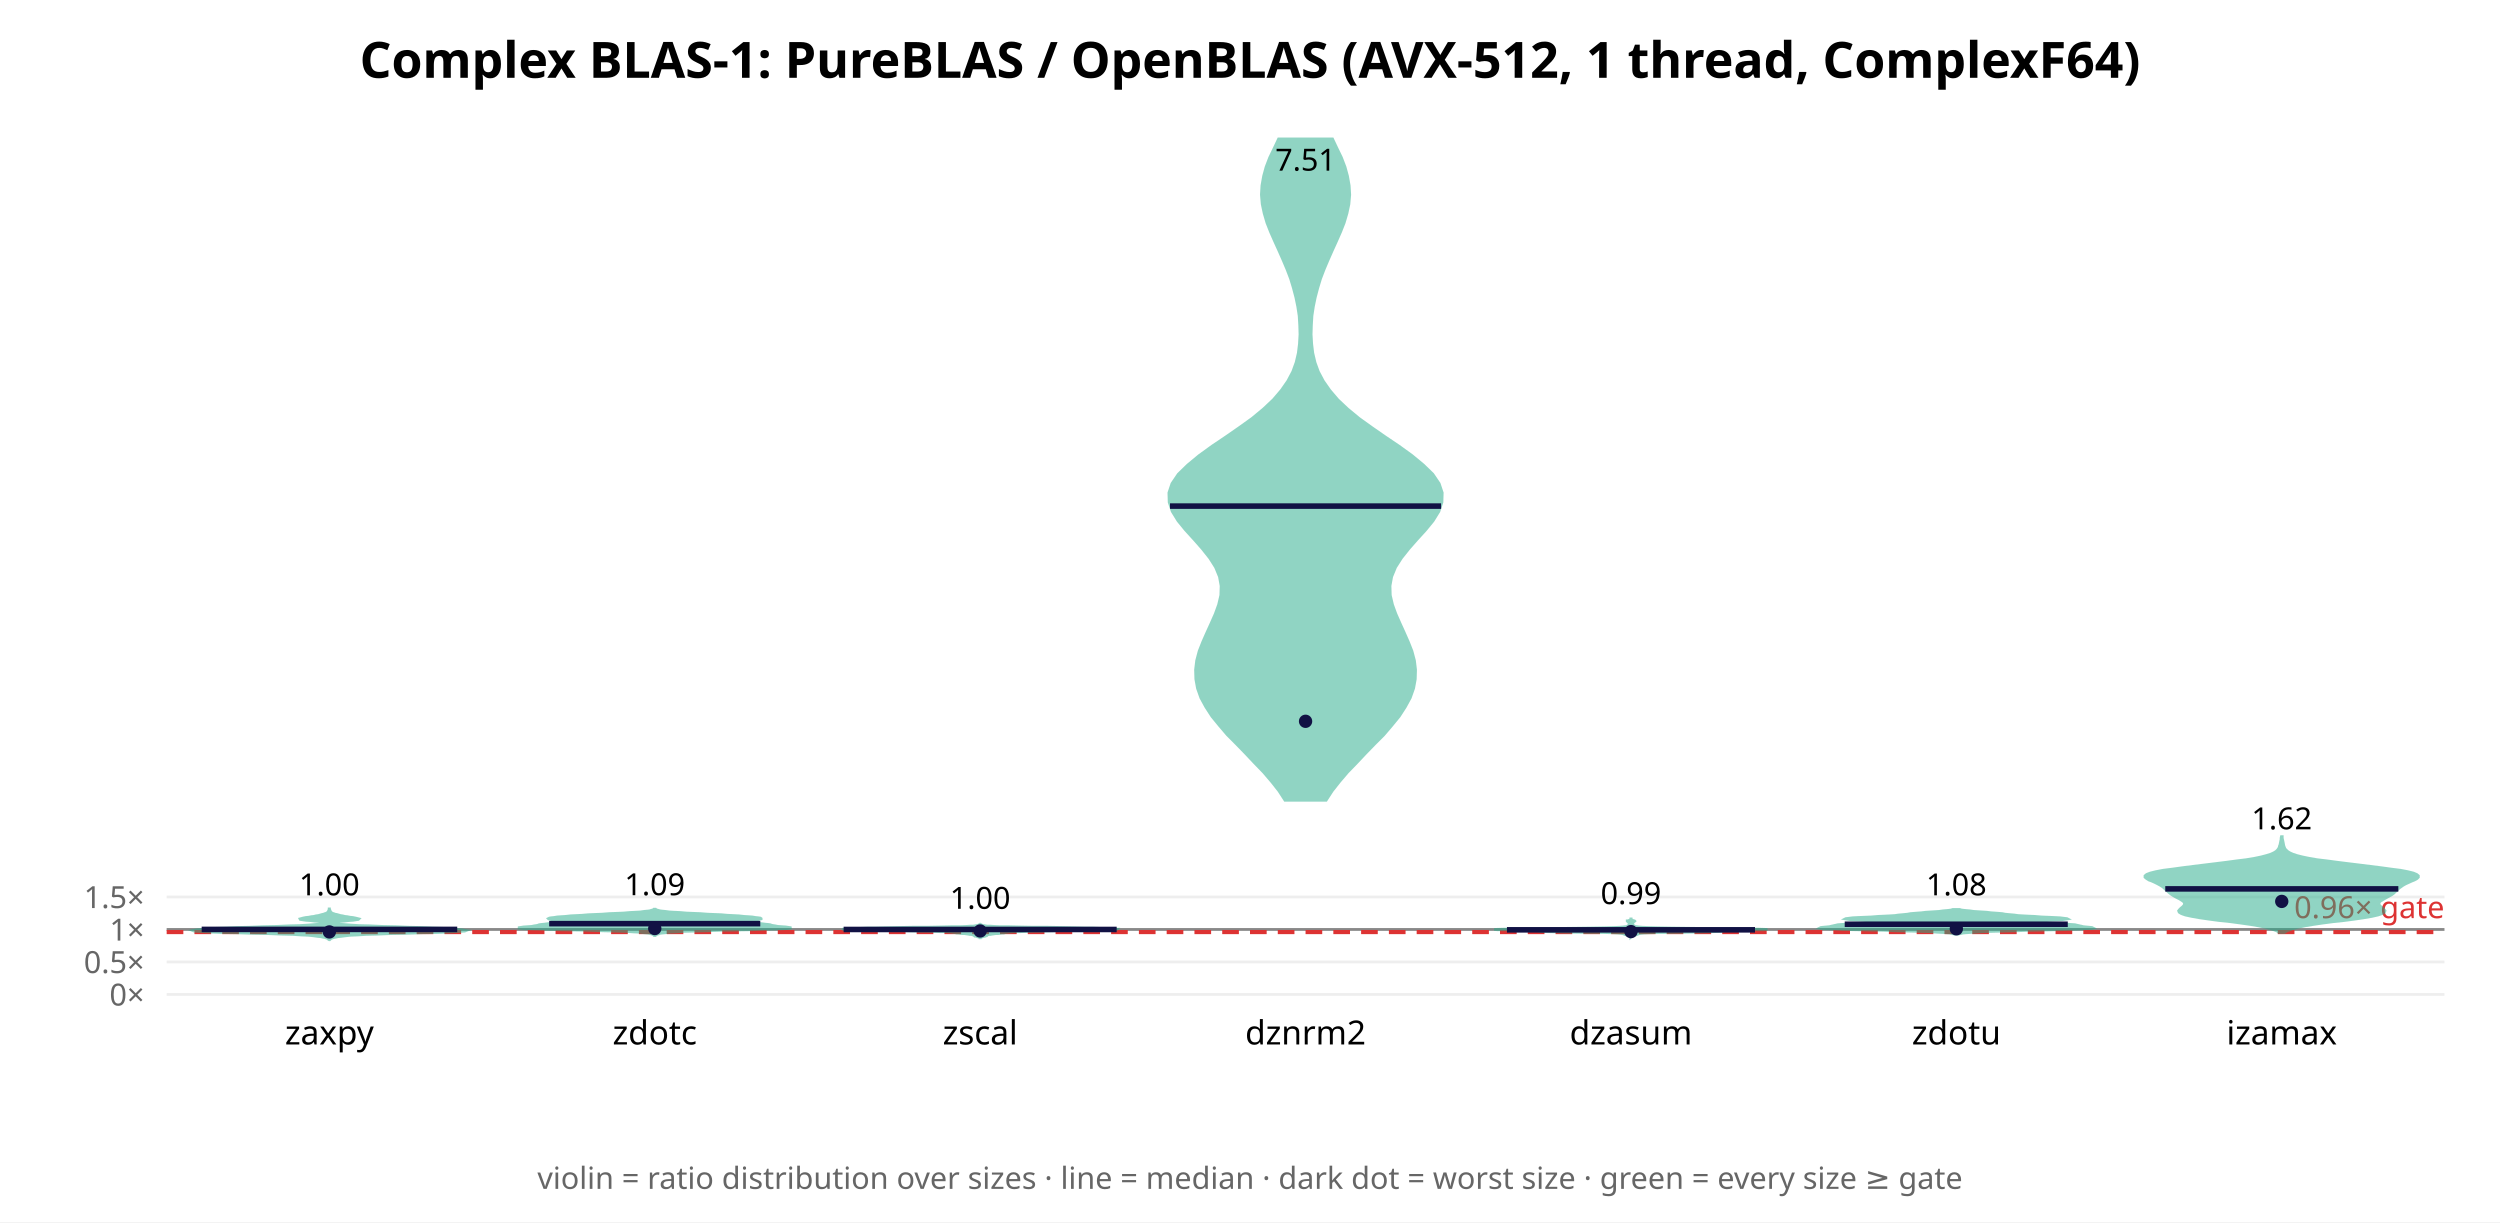
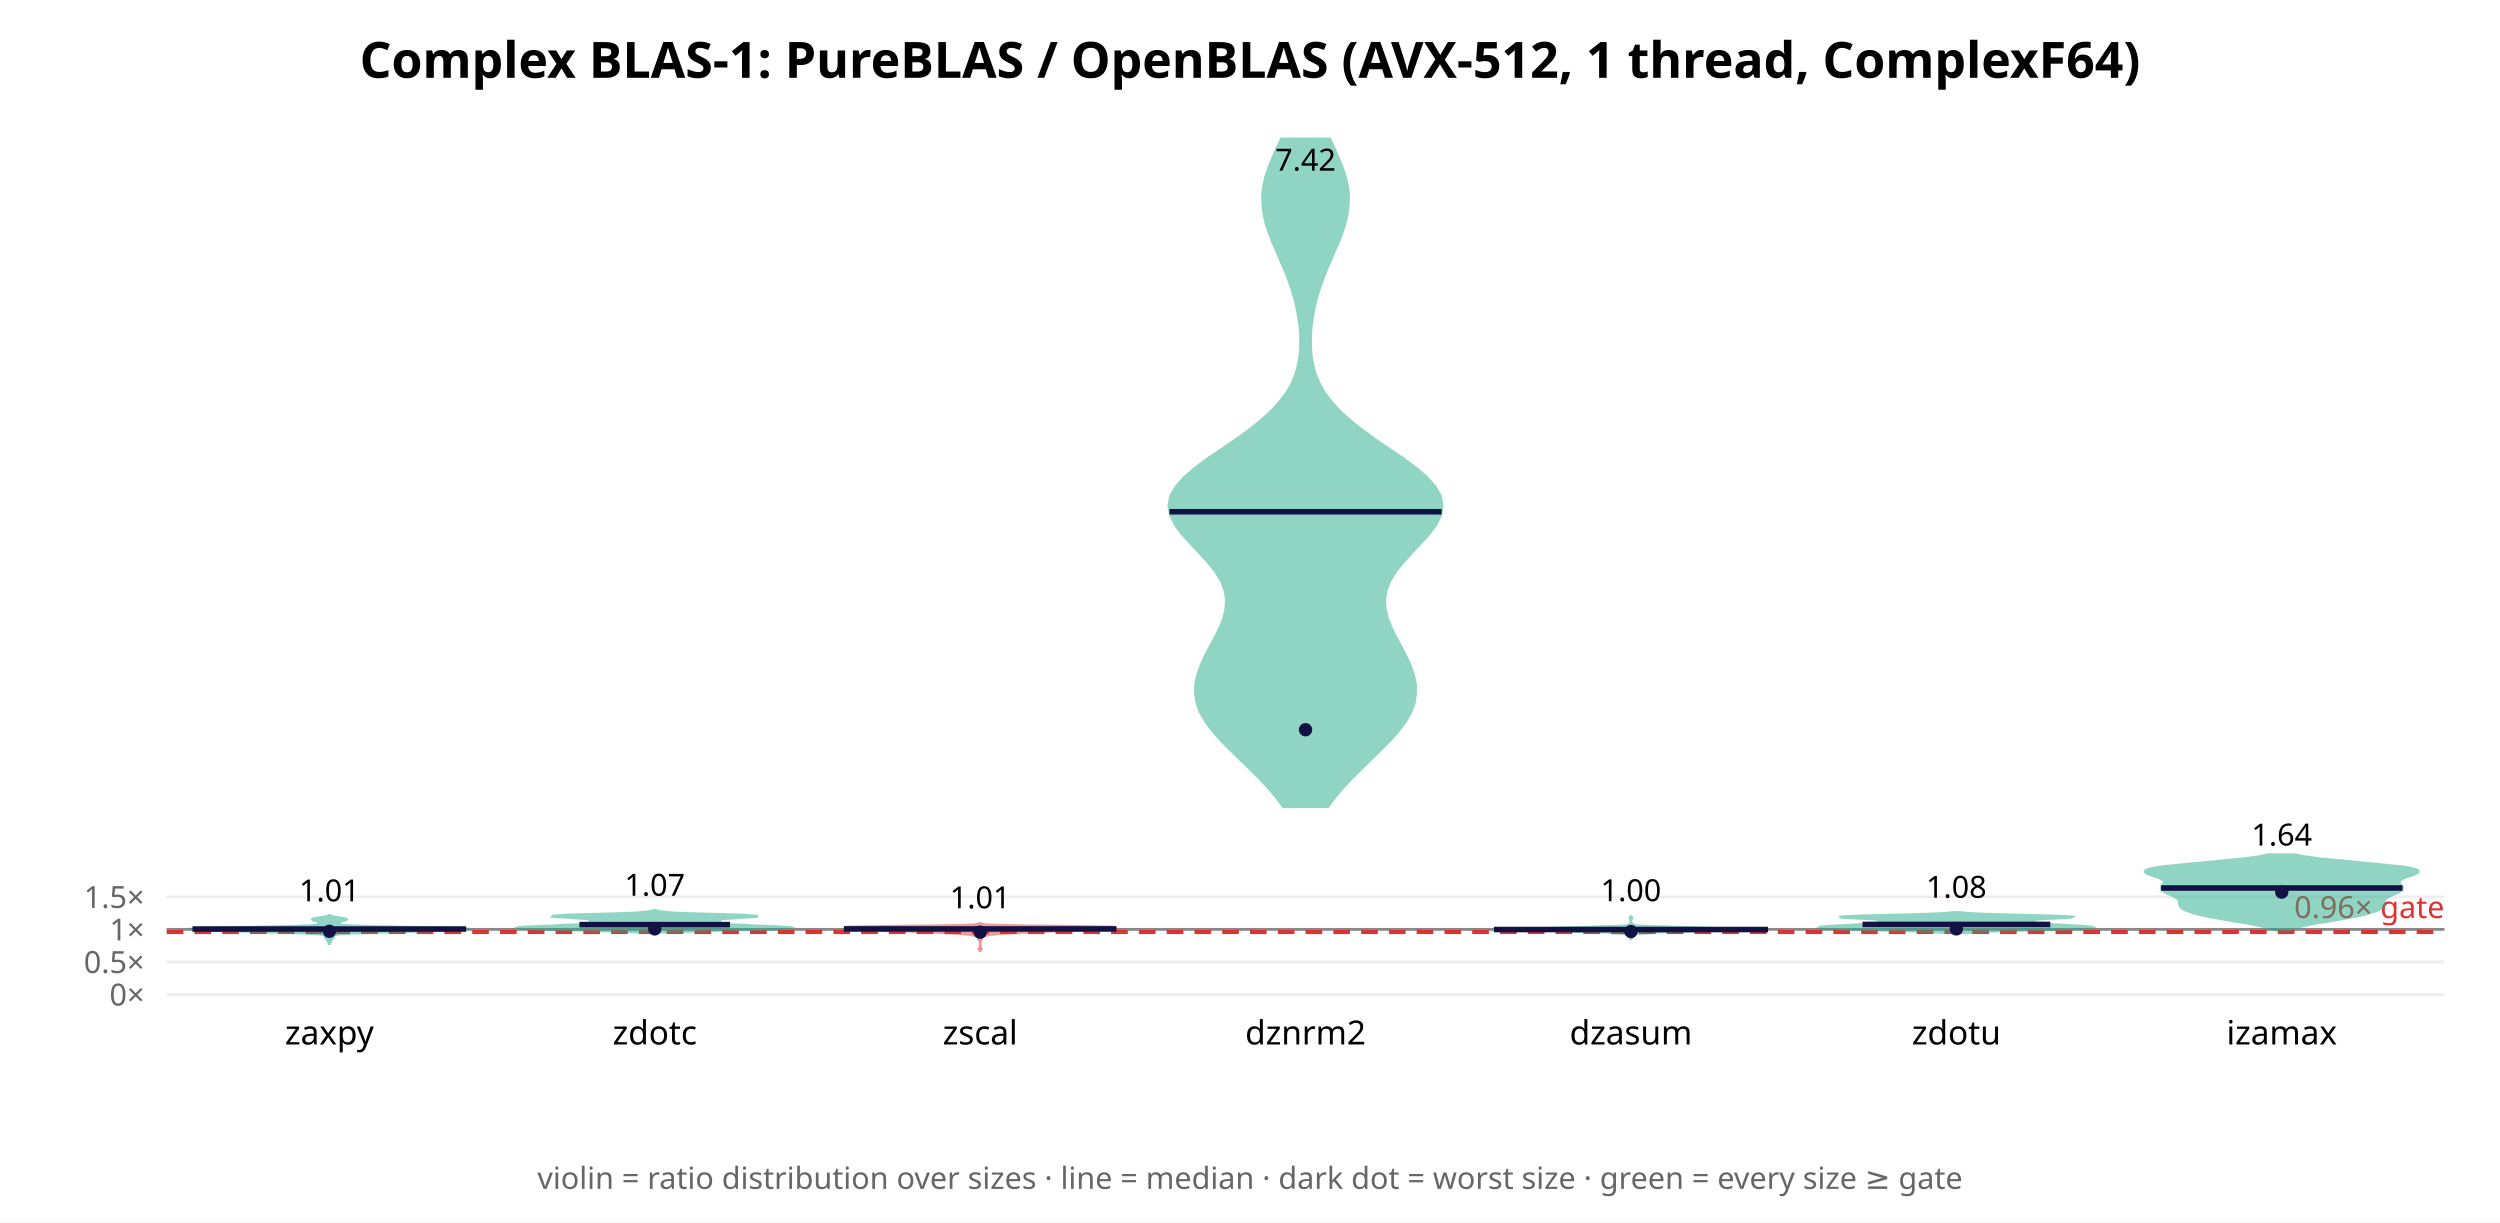
<svg xmlns="http://www.w3.org/2000/svg" width="900" height="440" font-family="sans-serif">
  <rect width="900" height="440" fill="white" />
  <text x="450.0" y="28" text-anchor="middle" font-size="18" font-weight="bold">Complex BLAS-1: PureBLAS / OpenBLAS (AVX-512, 1 thread, ComplexF64)</text>
  <line x1="60" y1="358.0" x2="880" y2="358.0" stroke="#eee" />
  <text x="52" y="362.0" text-anchor="end" font-size="11" fill="#666">0×</text>
-   <line x1="60" y1="346.302" x2="880" y2="346.302" stroke="#eee" />
-   <text x="52" y="350.302" text-anchor="end" font-size="11" fill="#666">0.5×</text>
-   <line x1="60" y1="334.605" x2="880" y2="334.605" stroke="#eee" />
-   <text x="52" y="338.605" text-anchor="end" font-size="11" fill="#666">1×</text>
-   <line x1="60" y1="322.907" x2="880" y2="322.907" stroke="#eee" />
-   <text x="52" y="326.907" text-anchor="end" font-size="11" fill="#666">1.5×</text>
-   <line x1="60" y1="334.605" x2="880" y2="334.605" stroke="#888" stroke-width="1" />
-   <line x1="60" y1="335.541" x2="880" y2="335.541" stroke="#d33" stroke-width="1.5" stroke-dasharray="6 4" />
-   <text x="880" y="330.541" text-anchor="end" font-size="11" fill="#d33">0.96× gate</text>
-   <polygon points="118.7,338.3 118.8,338.2 119.0,338.0 119.2,337.8 119.6,337.7 120.2,337.5 120.8,337.4 121.7,337.2 122.8,337.1 124.3,336.9 126.1,336.7 128.5,336.6 131.7,336.4 135.7,336.3 140.6,336.1 146.2,336.0 152.0,335.8 157.5,335.7 162.1,335.5 165.5,335.3 167.3,335.2 167.8,335.0 167.2,334.9 166.0,334.7 164.3,334.6 162.1,334.4 159.3,334.2 155.9,334.1 151.8,333.9 147.2,333.8 142.4,333.6 137.5,333.5 133.1,333.3 129.1,333.2 125.9,333.0 123.4,332.8 121.7,332.7 120.6,332.5 120.0,332.4 120.0,332.2 120.4,332.1 121.2,331.9 122.4,331.7 123.9,331.6 125.6,331.4 127.1,331.3 128.3,331.1 129.0,331.0 129.2,330.8 128.8,330.7 128.0,330.5 127.0,330.3 126.0,330.2 125.0,330.0 124.1,329.9 123.3,329.7 122.6,329.6 121.9,329.4 121.2,329.2 120.6,329.1 120.1,328.9 119.7,328.8 119.4,328.6 119.2,328.5 119.1,328.3 119.0,328.2 118.9,328.0 118.8,327.8 118.7,327.7 118.7,327.5 118.6,327.4 118.6,327.2 118.5,327.2 118.5,327.4 118.5,327.5 118.4,327.7 118.3,327.8 118.3,328.0 118.2,328.2 118.1,328.3 117.9,328.5 117.7,328.6 117.4,328.8 117.0,328.9 116.5,329.1 116.0,329.2 115.3,329.4 114.6,329.6 113.8,329.7 113.0,329.9 112.1,330.0 111.1,330.2 110.1,330.3 109.1,330.5 108.4,330.7 108.0,330.8 108.1,331.0 108.8,331.1 110.1,331.3 111.6,331.4 113.2,331.6 114.7,331.7 115.9,331.9 116.8,332.1 117.2,332.2 117.1,332.4 116.6,332.5 115.5,332.7 113.7,332.8 111.2,333.0 108.0,333.2 104.1,333.3 99.6,333.5 94.8,333.6 89.9,333.8 85.3,333.9 81.3,334.1 77.9,334.2 75.1,334.4 72.9,334.6 71.1,334.7 69.9,334.9 69.4,335.0 69.9,335.2 71.7,335.3 75.0,335.5 79.6,335.7 85.2,335.8 91.0,336.0 96.5,336.1 101.4,336.3 105.5,336.4 108.6,336.6 111.0,336.7 112.9,336.9 114.3,337.1 115.4,337.2 116.3,337.4 117.0,337.5 117.5,337.7 117.9,337.8 118.2,338.0 118.3,338.2 118.5,338.3" fill="#2a8" opacity="0.5" stroke="#2a8" stroke-width="1" />
-   <line x1="72.6" y1="334.586" x2="164.6" y2="334.586" stroke="#114" stroke-width="2" />
-   <circle cx="118.571" cy="335.495" r="2.4" fill="#114" />
-   <text x="118.571" y="322.327" text-anchor="middle" font-size="11">1.00</text>
+   <line x1="60" y1="346.285" x2="880" y2="346.285" stroke="#eee" />
+   <text x="52" y="350.285" text-anchor="end" font-size="11" fill="#666">0.5×</text>
+   <line x1="60" y1="334.57" x2="880" y2="334.57" stroke="#eee" />
+   <text x="52" y="338.57" text-anchor="end" font-size="11" fill="#666">1×</text>
+   <line x1="60" y1="322.855" x2="880" y2="322.855" stroke="#eee" />
+   <text x="52" y="326.855" text-anchor="end" font-size="11" fill="#666">1.5×</text>
+   <line x1="60" y1="334.57" x2="880" y2="334.57" stroke="#888" stroke-width="1" />
+   <line x1="60" y1="335.507" x2="880" y2="335.507" stroke="#d33" stroke-width="1.5" stroke-dasharray="6 4" />
+   <text x="880" y="330.507" text-anchor="end" font-size="11" fill="#d33">0.96× gate</text>
+   <polygon points="118.6,339.7 118.6,339.5 118.7,339.4 118.8,339.2 118.9,339.1 119.0,338.9 119.1,338.8 119.2,338.7 119.2,338.5 119.2,338.4 119.3,338.2 119.4,338.1 119.5,337.9 119.7,337.8 119.9,337.7 120.0,337.5 120.1,337.4 120.1,337.2 120.1,337.1 120.0,336.9 120.0,336.8 120.1,336.6 120.5,336.5 121.2,336.4 122.5,336.2 124.6,336.1 127.5,335.9 131.4,335.8 136.2,335.6 141.4,335.5 146.6,335.4 151.4,335.2 155.7,335.1 159.5,334.9 162.9,334.8 165.7,334.6 167.6,334.5 167.8,334.4 165.6,334.2 161.0,334.1 154.2,333.9 146.5,333.8 138.9,333.6 132.6,333.5 128.0,333.3 125.0,333.2 123.4,333.1 122.7,332.9 122.4,332.8 122.3,332.6 122.3,332.5 122.2,332.3 122.2,332.2 122.2,332.1 122.4,331.9 122.7,331.8 123.0,331.6 123.5,331.5 124.0,331.3 124.4,331.2 124.7,331.0 124.6,330.9 124.3,330.8 123.6,330.6 122.6,330.5 121.6,330.3 120.7,330.2 119.9,330.0 119.3,329.9 119.0,329.8 118.8,329.6 118.7,329.5 118.5,329.5 118.4,329.6 118.2,329.8 117.8,329.9 117.2,330.0 116.5,330.2 115.5,330.3 114.5,330.5 113.6,330.6 112.9,330.8 112.5,330.9 112.5,331.0 112.7,331.2 113.1,331.3 113.6,331.5 114.1,331.6 114.5,331.8 114.8,331.9 114.9,332.1 114.9,332.2 114.9,332.3 114.9,332.5 114.8,332.6 114.7,332.8 114.4,332.9 113.7,333.1 112.1,333.2 109.2,333.3 104.6,333.5 98.2,333.6 90.7,333.8 82.9,333.9 76.2,334.1 71.5,334.2 69.4,334.4 69.6,334.5 71.4,334.6 74.3,334.8 77.6,334.9 81.4,335.1 85.7,335.2 90.6,335.4 95.8,335.5 101.0,335.6 105.7,335.8 109.6,335.9 112.6,336.1 114.6,336.2 115.9,336.4 116.6,336.5 117.0,336.6 117.1,336.8 117.1,336.9 117.0,337.1 117.0,337.2 117.0,337.4 117.1,337.5 117.3,337.7 117.5,337.8 117.7,337.9 117.8,338.1 117.9,338.2 117.9,338.4 117.9,338.5 118.0,338.7 118.0,338.8 118.1,338.9 118.2,339.1 118.4,339.2 118.4,339.4 118.5,339.5 118.5,339.7" fill="#2a8" opacity="0.5" stroke="#2a8" stroke-width="1" />
+   <line x1="69.3" y1="334.452" x2="167.8" y2="334.452" stroke="#114" stroke-width="2" />
+   <circle cx="118.571" cy="335.26" r="2.4" fill="#114" />
+   <text x="118.571" y="324.491" text-anchor="middle" font-size="11">1.01</text>
  <text x="118.571" y="376" text-anchor="middle" font-size="12">zaxpy</text>
-   <polygon points="235.9,336.8 236.0,336.7 236.2,336.6 236.4,336.4 236.7,336.3 237.1,336.2 237.6,336.0 238.4,335.9 239.5,335.8 241.0,335.6 243.2,335.5 246.1,335.3 249.8,335.2 254.2,335.1 259.4,334.9 265.0,334.8 270.6,334.7 275.7,334.5 279.9,334.4 283.0,334.3 284.6,334.1 284.9,334.0 284.2,333.9 282.9,333.7 281.4,333.6 280.0,333.5 279.0,333.3 278.3,333.2 277.8,333.1 277.3,332.9 276.6,332.8 275.5,332.7 274.0,332.5 272.3,332.4 270.5,332.3 268.9,332.1 267.8,332.0 267.3,331.9 267.4,331.7 268.0,331.6 269.1,331.5 270.4,331.3 271.7,331.2 272.8,331.1 273.6,330.9 274.0,330.8 274.0,330.7 273.7,330.5 273.0,330.4 272.0,330.3 270.8,330.1 269.4,330.0 267.8,329.9 266.0,329.7 264.0,329.6 261.9,329.5 259.7,329.3 257.2,329.2 254.7,329.1 252.1,328.9 249.5,328.8 247.1,328.7 244.8,328.5 242.7,328.4 241.0,328.3 239.5,328.1 238.4,328.0 237.6,327.9 236.9,327.7 236.5,327.6 236.2,327.5 236.0,327.3 235.4,327.3 235.2,327.5 234.9,327.6 234.5,327.7 233.9,327.9 233.0,328.0 231.9,328.1 230.5,328.3 228.7,328.4 226.7,328.5 224.4,328.7 221.9,328.8 219.3,328.9 216.7,329.1 214.2,329.2 211.8,329.3 209.5,329.5 207.4,329.6 205.4,329.7 203.6,329.9 202.0,330.0 200.6,330.1 199.4,330.3 198.4,330.4 197.8,330.5 197.4,330.7 197.5,330.8 197.9,330.9 198.7,331.1 199.8,331.2 201.0,331.3 202.3,331.5 203.4,331.6 204.1,331.7 204.2,331.9 203.6,332.0 202.5,332.1 200.9,332.3 199.1,332.4 197.4,332.5 195.9,332.7 194.8,332.8 194.1,332.9 193.6,333.1 193.1,333.2 192.4,333.3 191.4,333.5 190.0,333.6 188.5,333.7 187.2,333.9 186.5,334.0 186.8,334.1 188.5,334.3 191.5,334.4 195.7,334.5 200.8,334.7 206.4,334.8 212.0,334.9 217.2,335.1 221.7,335.2 225.4,335.3 228.2,335.5 230.4,335.6 231.9,335.8 233.1,335.9 233.8,336.0 234.4,336.2 234.8,336.3 235.1,336.4 235.3,336.6 235.4,336.7 235.5,336.8" fill="#2a8" opacity="0.5" stroke="#2a8" stroke-width="1" />
-   <line x1="197.7" y1="332.512" x2="273.7" y2="332.512" stroke="#114" stroke-width="2" />
-   <circle cx="235.714" cy="334.27" r="2.4" fill="#114" />
-   <text x="235.714" y="322.276" text-anchor="middle" font-size="11">1.09</text>
+   <polygon points="240.7,335.6 242.7,335.5 245.2,335.4 248.2,335.3 251.7,335.2 255.8,335.1 260.1,334.9 264.7,334.8 269.2,334.7 273.5,334.6 277.4,334.5 280.5,334.4 282.9,334.3 284.4,334.2 284.9,334.0 284.6,333.9 283.5,333.8 281.8,333.7 279.7,333.6 277.2,333.5 274.5,333.4 271.7,333.3 269.0,333.1 266.4,333.0 264.0,332.9 261.9,332.8 260.0,332.7 258.5,332.6 257.4,332.5 256.7,332.4 256.4,332.3 256.4,332.1 256.7,332.0 257.2,331.9 257.8,331.8 258.4,331.7 258.8,331.6 259.1,331.5 259.2,331.4 259.1,331.2 259.1,331.1 259.1,331.0 259.3,330.9 259.9,330.8 260.9,330.7 262.3,330.6 264.1,330.5 266.1,330.3 268.2,330.2 270.2,330.1 271.6,330.0 272.4,329.9 272.4,329.8 271.4,329.7 269.5,329.6 266.9,329.4 263.6,329.3 260.0,329.2 256.2,329.1 252.6,329.0 249.2,328.9 246.2,328.8 243.6,328.7 241.6,328.6 239.9,328.4 238.7,328.3 237.8,328.2 237.2,328.1 236.7,328.0 236.4,327.9 236.2,327.8 236.0,327.7 235.4,327.7 235.3,327.8 235.0,327.9 234.7,328.0 234.3,328.1 233.6,328.2 232.7,328.3 231.5,328.4 229.9,328.6 227.8,328.7 225.3,328.8 222.3,328.9 218.9,329.0 215.2,329.1 211.4,329.2 207.8,329.3 204.5,329.4 201.9,329.6 200.0,329.7 199.1,329.8 199.0,329.9 199.8,330.0 201.3,330.1 203.2,330.2 205.3,330.3 207.3,330.5 209.1,330.6 210.5,330.7 211.5,330.8 212.1,330.9 212.3,331.0 212.4,331.1 212.3,331.2 212.3,331.4 212.4,331.5 212.6,331.6 213.1,331.7 213.6,331.8 214.2,331.9 214.7,332.0 215.0,332.1 215.1,332.3 214.8,332.4 214.1,332.5 212.9,332.6 211.4,332.7 209.6,332.8 207.4,332.9 205.0,333.0 202.4,333.1 199.7,333.3 196.9,333.4 194.3,333.5 191.8,333.6 189.6,333.7 187.9,333.8 186.8,333.9 186.5,334.0 187.1,334.2 188.5,334.3 190.9,334.4 194.1,334.5 197.9,334.6 202.2,334.7 206.7,334.8 211.3,334.9 215.7,335.1 219.7,335.2 223.2,335.3 226.3,335.4 228.8,335.5 230.7,335.6" fill="#2a8" opacity="0.5" stroke="#2a8" stroke-width="1" />
+   <line x1="208.6" y1="332.862" x2="262.8" y2="332.862" stroke="#114" stroke-width="2" />
+   <circle cx="235.714" cy="334.404" r="2.4" fill="#114" />
+   <text x="235.714" y="322.465" text-anchor="middle" font-size="11">1.07</text>
  <text x="235.714" y="376" text-anchor="middle" font-size="12">zdotc</text>
-   <polygon points="352.9,337.6 352.9,337.5 353.0,337.5 353.2,337.4 353.4,337.3 353.6,337.3 353.9,337.2 354.3,337.1 354.6,337.0 354.8,337.0 354.9,336.9 355.0,336.8 355.1,336.8 355.1,336.7 355.2,336.6 355.4,336.6 355.7,336.5 356.1,336.4 356.6,336.4 357.1,336.3 357.8,336.2 358.5,336.1 359.3,336.1 360.1,336.0 360.8,335.9 361.4,335.9 361.7,335.8 362.0,335.7 362.3,335.7 362.8,335.6 363.8,335.5 365.4,335.4 367.4,335.4 369.8,335.3 372.4,335.2 375.3,335.2 378.4,335.1 381.9,335.0 386.0,335.0 390.3,334.9 394.6,334.8 398.2,334.8 400.8,334.7 402.0,334.6 402.1,334.5 401.3,334.5 400.1,334.4 398.7,334.3 397.3,334.3 395.6,334.2 393.4,334.1 390.6,334.1 386.9,334.0 382.5,333.9 377.4,333.8 372.2,333.8 367.3,333.7 363.2,333.6 360.0,333.6 357.8,333.5 356.3,333.4 355.3,333.4 354.7,333.3 354.2,333.2 353.9,333.2 353.6,333.1 353.4,333.0 353.2,332.9 353.1,332.9 353.0,332.8 352.9,332.7 352.9,332.7 352.8,332.7 352.8,332.7 352.7,332.8 352.7,332.9 352.5,332.9 352.3,333.0 352.1,333.1 351.8,333.2 351.5,333.2 351.0,333.3 350.4,333.4 349.4,333.4 348.0,333.5 345.7,333.6 342.5,333.6 338.4,333.7 333.5,333.8 328.3,333.8 323.2,333.9 318.8,334.0 315.1,334.1 312.3,334.1 310.1,334.2 308.4,334.3 307.0,334.3 305.6,334.4 304.4,334.5 303.7,334.5 303.7,334.6 305.0,334.7 307.5,334.8 311.2,334.8 315.4,334.9 319.8,335.0 323.8,335.0 327.3,335.1 330.5,335.2 333.3,335.2 336.0,335.3 338.3,335.4 340.3,335.4 341.9,335.5 342.9,335.6 343.4,335.7 343.8,335.7 344.0,335.8 344.4,335.9 344.9,335.9 345.6,336.0 346.4,336.1 347.2,336.1 347.9,336.2 348.6,336.3 349.1,336.4 349.6,336.4 350.0,336.5 350.3,336.6 350.5,336.6 350.6,336.7 350.7,336.8 350.7,336.8 350.8,336.9 350.9,337.0 351.2,337.0 351.5,337.1 351.8,337.2 352.1,337.3 352.3,337.3 352.5,337.4 352.7,337.5 352.8,337.5 352.8,337.6" fill="#2a8" opacity="0.5" stroke="#2a8" stroke-width="1" />
-   <line x1="303.7" y1="334.61" x2="402.0" y2="334.61" stroke="#114" stroke-width="2" />
-   <circle cx="352.857" cy="335.148" r="2.4" fill="#114" />
-   <text x="352.857" y="327.179" text-anchor="middle" font-size="11">1.00</text>
+   <polygon points="352.9,342.7 352.9,342.5 352.9,342.4 352.9,342.2 353.0,342.0 353.1,341.9 353.2,341.7 353.3,341.6 353.2,341.4 353.1,341.3 353.0,341.1 352.9,341.0 352.9,340.8 352.9,340.7 352.9,340.5 352.9,340.4 352.9,340.2 352.9,340.1 352.9,339.9 352.9,339.8 352.9,339.6 352.9,339.5 352.9,339.3 352.9,339.2 352.9,339.0 352.9,338.9 352.9,338.7 353.0,338.6 353.2,338.4 353.3,338.3 353.3,338.1 353.2,338.0 353.1,337.8 353.0,337.7 353.1,337.5 353.4,337.4 353.7,337.2 354.0,337.1 354.4,336.9 354.9,336.8 355.6,336.6 356.6,336.4 357.9,336.3 359.5,336.1 361.6,336.0 364.4,335.8 367.4,335.7 370.6,335.5 374.2,335.4 379.1,335.2 385.6,335.1 392.4,334.9 397.8,334.8 401.0,334.6 402.1,334.5 401.3,334.3 400.2,334.2 400.6,334.0 401.9,333.9 400.5,333.7 393.4,333.6 381.6,333.4 369.5,333.3 360.8,333.1 356.1,333.0 354.1,332.8 353.3,332.7 353.0,332.5 352.9,332.4 352.9,332.2 352.9,332.1 352.9,331.9 352.9,331.9 352.9,332.1 352.8,332.2 352.8,332.4 352.7,332.5 352.4,332.7 351.6,332.8 349.6,333.0 344.9,333.1 336.2,333.3 324.2,333.4 312.3,333.6 305.2,333.7 303.9,333.9 305.1,334.0 305.5,334.2 304.4,334.3 303.7,334.5 304.7,334.6 307.9,334.8 313.3,334.9 320.1,335.1 326.6,335.2 331.5,335.4 335.1,335.5 338.3,335.7 341.3,335.8 344.1,336.0 346.2,336.1 347.8,336.3 349.1,336.4 350.1,336.6 350.9,336.8 351.3,336.9 351.7,337.1 352.0,337.2 352.3,337.4 352.6,337.5 352.7,337.7 352.6,337.8 352.5,338.0 352.4,338.1 352.4,338.3 352.6,338.4 352.7,338.6 352.8,338.7 352.8,338.9 352.9,339.0 352.9,339.2 352.9,339.3 352.9,339.5 352.9,339.6 352.9,339.8 352.9,339.9 352.9,340.1 352.9,340.2 352.9,340.4 352.9,340.5 352.9,340.7 352.8,340.8 352.8,341.0 352.7,341.1 352.6,341.3 352.5,341.4 352.4,341.6 352.5,341.7 352.6,341.9 352.7,342.0 352.8,342.2 352.8,342.4 352.9,342.5 352.9,342.7" fill="#d33" opacity="0.5" stroke="#d33" stroke-width="1" />
+   <line x1="303.8" y1="334.417" x2="401.9" y2="334.417" stroke="#114" stroke-width="2" />
+   <circle cx="352.857" cy="335.589" r="2.4" fill="#114" />
+   <text x="352.857" y="326.986" text-anchor="middle" font-size="11">1.01</text>
  <text x="352.857" y="376" text-anchor="middle" font-size="12">zscal</text>
-   <polygon points="477.4,288.1 479.6,284.7 482.2,281.4 485.1,278.0 488.3,274.7 491.5,271.3 494.8,267.9 498.1,264.6 501.0,261.2 503.7,257.9 505.9,254.5 507.7,251.2 508.9,247.8 509.5,244.5 509.6,241.1 509.2,237.8 508.3,234.4 507.0,231.1 505.5,227.7 504.0,224.4 502.5,221.0 501.3,217.7 500.5,214.3 500.4,210.9 501.0,207.6 502.4,204.2 504.5,200.9 507.2,197.5 510.1,194.2 513.2,190.8 515.9,187.5 518.0,184.1 519.1,180.8 519.2,177.4 518.1,174.1 515.8,170.7 512.4,167.4 508.3,164.0 503.6,160.6 498.7,157.3 493.8,153.9 489.2,150.6 485.1,147.2 481.6,143.9 478.7,140.5 476.4,137.2 474.6,133.8 473.4,130.5 472.6,127.1 472.2,123.8 472.0,120.4 472.1,117.1 472.3,113.7 472.8,110.4 473.5,107.0 474.4,103.6 475.4,100.3 476.7,96.9 478.1,93.6 479.6,90.2 481.1,86.9 482.6,83.5 483.9,80.2 484.9,76.8 485.6,73.5 485.9,70.1 485.7,66.8 485.1,63.4 484.2,60.1 482.9,56.7 481.3,53.4 479.7,50.0 460.3,50.0 458.7,53.4 457.1,56.7 455.8,60.1 454.9,63.4 454.3,66.8 454.1,70.1 454.4,73.5 455.1,76.8 456.1,80.2 457.4,83.5 458.9,86.9 460.4,90.2 461.9,93.6 463.3,96.9 464.6,100.3 465.6,103.6 466.5,107.0 467.2,110.4 467.7,113.7 467.9,117.1 468.0,120.4 467.8,123.8 467.4,127.1 466.6,130.5 465.4,133.8 463.6,137.2 461.3,140.5 458.4,143.9 454.9,147.2 450.8,150.6 446.2,153.9 441.3,157.3 436.4,160.6 431.7,164.0 427.6,167.4 424.2,170.7 421.9,174.1 420.8,177.4 420.9,180.8 422.0,184.1 424.1,187.5 426.8,190.8 429.9,194.2 432.8,197.5 435.5,200.9 437.6,204.2 439.0,207.6 439.6,210.9 439.5,214.3 438.7,217.7 437.5,221.0 436.0,224.4 434.5,227.7 433.0,231.1 431.7,234.4 430.8,237.8 430.4,241.1 430.5,244.5 431.1,247.8 432.3,251.2 434.1,254.5 436.3,257.9 439.0,261.2 441.9,264.6 445.2,267.9 448.5,271.3 451.7,274.7 454.9,278.0 457.8,281.4 460.4,284.7 462.6,288.1" fill="#2a8" opacity="0.5" stroke="#2a8" stroke-width="1" />
-   <line x1="421.2" y1="182.197" x2="518.8" y2="182.197" stroke="#114" stroke-width="2" />
-   <circle cx="470.0" cy="259.667" r="2.4" fill="#114" />
-   <text x="470.0" y="61.434" text-anchor="middle" font-size="11">7.51</text>
+   <polygon points="478.0,290.4 480.5,287.1 483.3,283.7 486.5,280.3 489.9,276.9 493.4,273.5 496.9,270.1 500.3,266.7 503.3,263.3 505.8,260.0 507.8,256.6 509.1,253.2 509.6,249.8 509.6,246.4 508.9,243.0 507.7,239.6 506.2,236.3 504.4,232.9 502.6,229.5 500.9,226.1 499.5,222.7 498.7,219.3 498.5,215.9 499.0,212.6 500.3,209.2 502.4,205.8 505.1,202.4 508.2,199.0 511.4,195.6 514.5,192.2 517.0,188.8 518.6,185.5 519.2,182.1 518.6,178.7 516.7,175.3 513.7,171.9 509.8,168.5 505.2,165.1 500.3,161.8 495.3,158.4 490.6,155.0 486.3,151.6 482.5,148.2 479.4,144.8 476.8,141.4 474.9,138.0 473.5,134.7 472.6,131.3 472.0,127.9 471.8,124.5 471.8,121.1 472.0,117.7 472.5,114.3 473.1,111.0 473.9,107.6 474.9,104.2 476.1,100.8 477.4,97.4 478.9,94.0 480.3,90.6 481.8,87.3 483.1,83.9 484.2,80.5 485.0,77.1 485.4,73.7 485.5,70.3 485.1,66.9 484.3,63.5 483.2,60.2 481.8,56.8 480.3,53.4 478.7,50.0 461.3,50.0 459.7,53.4 458.2,56.8 456.8,60.2 455.7,63.5 454.9,66.9 454.5,70.3 454.6,73.7 455.0,77.1 455.8,80.5 456.9,83.9 458.2,87.3 459.7,90.6 461.1,94.0 462.6,97.4 463.9,100.8 465.1,104.2 466.1,107.6 466.9,111.0 467.5,114.3 468.0,117.7 468.2,121.1 468.2,124.5 468.0,127.9 467.4,131.3 466.5,134.7 465.1,138.0 463.2,141.4 460.6,144.8 457.5,148.2 453.7,151.6 449.4,155.0 444.7,158.4 439.7,161.8 434.8,165.1 430.2,168.5 426.3,171.9 423.3,175.3 421.4,178.7 420.8,182.1 421.4,185.5 423.0,188.8 425.5,192.2 428.6,195.6 431.8,199.0 434.9,202.4 437.6,205.8 439.7,209.2 441.0,212.6 441.5,215.9 441.3,219.3 440.5,222.7 439.1,226.1 437.4,229.5 435.6,232.9 433.8,236.3 432.3,239.6 431.1,243.0 430.4,246.4 430.4,249.8 430.9,253.2 432.2,256.6 434.2,260.0 436.7,263.3 439.7,266.7 443.1,270.1 446.6,273.5 450.1,276.9 453.5,280.3 456.7,283.7 459.5,287.1 462.0,290.4" fill="#2a8" opacity="0.5" stroke="#2a8" stroke-width="1" />
+   <line x1="421.0" y1="184.229" x2="519.0" y2="184.229" stroke="#114" stroke-width="2" />
+   <circle cx="470.0" cy="262.701" r="2.4" fill="#114" />
+   <text x="470.0" y="61.434" text-anchor="middle" font-size="11">7.42</text>
  <text x="470.0" y="376" text-anchor="middle" font-size="12">dznrm2</text>
-   <polygon points="587.1,337.3 587.2,337.2 587.2,337.1 587.3,337.0 587.5,336.9 587.7,336.8 588.1,336.8 588.5,336.7 588.8,336.6 589.1,336.5 589.4,336.4 589.6,336.3 589.9,336.2 590.2,336.1 590.8,336.0 591.8,335.9 593.8,335.8 597.1,335.7 601.8,335.7 607.4,335.6 612.8,335.5 617.0,335.4 619.4,335.3 620.3,335.2 620.6,335.1 621.3,335.0 623.3,334.9 627.0,334.8 631.5,334.7 635.3,334.7 636.3,334.6 633.4,334.5 626.8,334.4 618.1,334.3 609.4,334.2 602.1,334.1 596.8,334.0 593.3,333.9 591.1,333.8 589.9,333.7 589.2,333.6 588.8,333.6 588.6,333.5 588.4,333.4 588.1,333.3 588.0,333.2 587.9,333.1 587.9,333.0 587.9,332.9 587.8,332.8 587.8,332.7 587.8,332.6 587.7,332.5 587.7,332.5 587.8,332.4 587.8,332.3 587.8,332.2 587.9,332.1 588.0,332.0 588.1,331.9 588.2,331.8 588.4,331.7 588.5,331.6 588.4,331.5 588.3,331.5 588.0,331.4 587.7,331.3 587.5,331.2 587.3,331.1 587.2,331.0 587.2,330.9 587.2,330.8 587.1,330.8 587.1,330.9 587.1,331.0 587.0,331.1 586.8,331.2 586.6,331.3 586.3,331.4 586.0,331.5 585.8,331.5 585.8,331.6 585.9,331.7 586.0,331.8 586.2,331.9 586.3,332.0 586.4,332.1 586.5,332.2 586.5,332.3 586.5,332.4 586.5,332.5 586.5,332.5 586.5,332.6 586.5,332.7 586.4,332.8 586.4,332.9 586.4,333.0 586.4,333.1 586.3,333.2 586.1,333.3 585.9,333.4 585.7,333.5 585.5,333.6 585.1,333.6 584.4,333.7 583.2,333.8 581.0,333.9 577.5,334.0 572.2,334.1 564.9,334.2 556.2,334.3 547.5,334.4 540.9,334.5 537.9,334.6 539.0,334.7 542.8,334.7 547.3,334.8 551.0,334.9 553.0,335.0 553.7,335.1 554.0,335.2 554.9,335.3 557.3,335.4 561.5,335.5 566.9,335.6 572.5,335.7 577.2,335.7 580.5,335.8 582.5,335.9 583.5,336.0 584.1,336.1 584.4,336.2 584.7,336.3 584.9,336.4 585.2,336.5 585.5,336.6 585.8,336.7 586.2,336.8 586.5,336.8 586.8,336.9 587.0,337.0 587.1,337.1 587.1,337.2 587.1,337.3" fill="#2a8" opacity="0.5" stroke="#2a8" stroke-width="1" />
-   <line x1="542.5" y1="334.738" x2="631.8" y2="334.738" stroke="#114" stroke-width="2" />
-   <circle cx="587.143" cy="335.378" r="2.4" fill="#114" />
-   <text x="587.143" y="325.478" text-anchor="middle" font-size="11">0.99</text>
+   <polygon points="587.1,338.4 587.1,338.3 587.1,338.1 587.2,338.0 587.2,337.9 587.3,337.8 587.4,337.6 587.5,337.5 587.5,337.4 587.3,337.3 587.2,337.1 587.2,337.0 587.2,336.9 587.2,336.8 587.2,336.6 587.4,336.5 587.6,336.4 588.1,336.3 589.1,336.1 590.9,336.0 592.9,335.9 594.4,335.8 595.8,335.6 598.2,335.5 602.2,335.4 606.9,335.3 611.1,335.1 615.7,335.0 622.6,334.9 631.1,334.8 636.3,334.6 634.1,334.5 626.7,334.4 619.3,334.3 614.4,334.1 611.1,334.0 607.6,333.9 603.1,333.8 598.4,333.6 594.4,333.5 591.4,333.4 589.4,333.3 588.2,333.1 587.9,333.0 587.9,332.9 587.8,332.8 587.6,332.6 587.4,332.5 587.2,332.4 587.2,332.3 587.1,332.1 587.1,332.0 587.1,331.9 587.1,331.8 587.1,331.6 587.1,331.5 587.1,331.4 587.1,331.3 587.1,331.2 587.1,331.0 587.2,330.9 587.2,330.8 587.3,330.7 587.5,330.5 587.5,330.4 587.4,330.3 587.3,330.2 587.2,330.0 587.2,329.9 587.1,329.8 587.1,329.7 587.1,329.5 587.1,329.5 587.1,329.7 587.1,329.8 587.1,329.9 587.1,330.0 587.0,330.2 586.9,330.3 586.8,330.4 586.8,330.5 587.0,330.7 587.1,330.8 587.1,330.9 587.1,331.0 587.1,331.2 587.1,331.3 587.1,331.4 587.1,331.5 587.1,331.6 587.1,331.8 587.1,331.9 587.1,332.0 587.1,332.1 587.1,332.3 587.1,332.4 586.9,332.5 586.7,332.6 586.5,332.8 586.4,332.9 586.4,333.0 586.1,333.1 584.9,333.3 582.8,333.4 579.8,333.5 575.9,333.6 571.2,333.8 566.7,333.9 563.2,334.0 559.9,334.1 555.0,334.3 547.6,334.4 540.2,334.5 537.9,334.6 543.1,334.8 551.7,334.9 558.6,335.0 563.1,335.1 567.4,335.3 572.1,335.4 576.1,335.5 578.5,335.6 579.9,335.8 581.4,335.9 583.4,336.0 585.2,336.1 586.2,336.3 586.7,336.4 586.9,336.5 587.1,336.6 587.1,336.8 587.1,336.9 587.1,337.0 587.1,337.1 587.0,337.3 586.8,337.4 586.8,337.5 586.9,337.6 587.0,337.8 587.1,337.9 587.1,338.0 587.1,338.1 587.1,338.3 587.1,338.4" fill="#2a8" opacity="0.5" stroke="#2a8" stroke-width="1" />
+   <line x1="537.8" y1="334.63" x2="636.5" y2="334.63" stroke="#114" stroke-width="2" />
+   <circle cx="587.143" cy="335.351" r="2.4" fill="#114" />
+   <text x="587.143" y="324.423" text-anchor="middle" font-size="11">1.00</text>
  <text x="587.143" y="376" text-anchor="middle" font-size="12">dzasum</text>
-   <polygon points="704.9,336.3 705.3,336.2 705.8,336.1 706.6,335.9 707.7,335.8 709.2,335.7 711.2,335.6 713.8,335.4 717.1,335.3 721.0,335.2 725.6,335.1 730.6,334.9 735.7,334.8 740.8,334.7 745.3,334.6 748.9,334.4 751.6,334.3 753.1,334.2 753.5,334.1 753.1,333.9 752.1,333.8 751.0,333.7 750.0,333.6 749.2,333.4 748.7,333.3 748.3,333.2 747.8,333.1 747.0,332.9 745.6,332.8 743.7,332.7 741.2,332.6 738.4,332.4 735.6,332.3 733.1,332.2 731.3,332.1 730.3,331.9 730.3,331.8 731.3,331.7 733.1,331.6 735.4,331.4 737.9,331.3 740.3,331.2 742.3,331.1 743.7,330.9 744.3,330.8 744.1,330.7 743.2,330.6 741.6,330.4 739.6,330.3 737.3,330.2 734.9,330.1 732.5,329.9 730.2,329.8 728.2,329.7 726.5,329.6 725.1,329.4 723.9,329.3 722.8,329.2 721.8,329.1 720.8,328.9 719.6,328.8 718.3,328.7 716.8,328.6 715.2,328.4 713.6,328.3 712.0,328.2 710.5,328.1 709.1,327.9 707.9,327.8 706.9,327.7 706.1,327.6 705.5,327.4 703.0,327.4 702.4,327.6 701.7,327.7 700.7,327.8 699.5,327.9 698.1,328.1 696.6,328.2 695.0,328.3 693.3,328.4 691.7,328.6 690.3,328.7 689.0,328.8 687.8,328.9 686.7,329.1 685.7,329.2 684.7,329.3 683.5,329.4 682.1,329.6 680.4,329.7 678.4,329.8 676.1,329.9 673.7,330.1 671.3,330.2 668.9,330.3 666.9,330.4 665.4,330.6 664.5,330.7 664.3,330.8 664.9,330.9 666.3,331.1 668.3,331.2 670.7,331.3 673.2,331.4 675.5,331.6 677.3,331.7 678.2,331.8 678.3,331.9 677.3,332.1 675.5,332.2 673.0,332.3 670.2,332.4 667.4,332.6 664.9,332.7 662.9,332.8 661.6,332.9 660.8,333.1 660.3,333.2 659.9,333.3 659.4,333.4 658.6,333.6 657.5,333.7 656.4,333.8 655.5,333.9 655.1,334.1 655.5,334.2 657.0,334.3 659.6,334.4 663.3,334.6 667.8,334.7 672.8,334.8 678.0,334.9 683.0,335.1 687.5,335.2 691.5,335.3 694.8,335.4 697.4,335.6 699.4,335.7 700.9,335.8 702.0,335.9 702.8,336.1 703.3,336.2 703.7,336.3" fill="#2a8" opacity="0.5" stroke="#2a8" stroke-width="1" />
-   <line x1="664.1" y1="332.729" x2="744.4" y2="332.729" stroke="#114" stroke-width="2" />
-   <circle cx="704.286" cy="334.366" r="2.4" fill="#114" />
-   <text x="704.286" y="322.329" text-anchor="middle" font-size="11">1.08</text>
+   <polygon points="707.6,335.8 708.9,335.7 710.5,335.6 712.6,335.5 715.1,335.4 718.1,335.2 721.4,335.1 725.0,335.0 728.9,334.9 732.9,334.8 736.9,334.7 740.6,334.6 744.0,334.5 747.0,334.4 749.5,334.3 751.3,334.2 752.6,334.1 753.3,334.0 753.5,333.9 753.2,333.8 752.6,333.7 751.6,333.6 750.5,333.5 749.0,333.4 747.5,333.3 745.7,333.2 743.9,333.1 741.9,333.0 739.9,332.9 737.9,332.8 736.1,332.7 734.4,332.6 732.9,332.5 731.8,332.4 731.1,332.3 730.7,332.2 730.7,332.1 730.8,332.0 731.2,331.9 731.5,331.8 731.8,331.6 732.1,331.5 732.2,331.4 732.2,331.3 732.2,331.2 732.5,331.1 732.9,331.0 733.8,330.9 735.1,330.8 736.8,330.7 738.9,330.6 741.0,330.5 743.0,330.4 744.6,330.3 745.6,330.2 745.8,330.1 745.0,330.0 743.3,329.9 740.7,329.8 737.4,329.7 733.6,329.6 729.6,329.5 725.6,329.4 721.7,329.3 718.1,329.2 715.0,329.1 712.4,329.0 710.3,328.9 708.6,328.8 707.3,328.7 706.4,328.6 705.7,328.5 702.9,328.5 702.2,328.6 701.3,328.7 700.0,328.8 698.3,328.9 696.1,329.0 693.5,329.1 690.4,329.2 686.9,329.3 683.0,329.4 679.0,329.5 674.9,329.6 671.1,329.7 667.9,329.8 665.3,329.9 663.5,330.0 662.8,330.1 662.9,330.2 663.9,330.3 665.6,330.4 667.6,330.5 669.7,330.6 671.7,330.7 673.4,330.8 674.8,330.9 675.6,331.0 676.1,331.1 676.3,331.2 676.4,331.3 676.4,331.4 676.5,331.5 676.7,331.6 677.0,331.8 677.4,331.9 677.7,332.0 677.9,332.1 677.8,332.2 677.5,332.3 676.7,332.4 675.6,332.5 674.2,332.6 672.5,332.7 670.6,332.8 668.7,332.9 666.7,333.0 664.7,333.1 662.8,333.2 661.1,333.3 659.5,333.4 658.1,333.5 656.9,333.6 656.0,333.7 655.3,333.8 655.1,333.9 655.3,334.0 656.0,334.1 657.2,334.2 659.1,334.3 661.6,334.4 664.5,334.5 668.0,334.6 671.7,334.7 675.7,334.8 679.6,334.9 683.5,335.0 687.2,335.1 690.5,335.2 693.4,335.4 695.9,335.5 698.0,335.6 699.7,335.7 701.0,335.8" fill="#2a8" opacity="0.5" stroke="#2a8" stroke-width="1" />
+   <line x1="670.5" y1="332.787" x2="738.1" y2="332.787" stroke="#114" stroke-width="2" />
+   <circle cx="704.286" cy="334.399" r="2.4" fill="#114" />
+   <text x="704.286" y="323.203" text-anchor="middle" font-size="11">1.08</text>
  <text x="704.286" y="376" text-anchor="middle" font-size="12">zdotu</text>
-   <polygon points="822.4,335.7 823.1,335.2 824.1,334.8 825.5,334.3 827.4,333.8 829.8,333.3 832.8,332.8 836.2,332.3 840.0,331.8 843.8,331.4 847.6,330.9 851.0,330.4 853.9,329.9 856.1,329.4 857.6,328.9 858.4,328.4 858.6,327.9 858.3,327.5 857.8,327.0 857.2,326.5 856.7,326.0 856.4,325.5 856.5,325.0 856.8,324.5 857.5,324.1 858.3,323.6 859.2,323.1 860.1,322.6 861.0,322.1 861.7,321.6 862.2,321.1 862.7,320.6 863.2,320.2 863.7,319.7 864.4,319.2 865.1,318.7 866.0,318.2 867.1,317.7 868.2,317.2 869.2,316.8 870.1,316.3 870.6,315.8 870.6,315.3 870.0,314.8 868.8,314.3 866.8,313.8 864.2,313.3 861.0,312.9 857.4,312.4 853.4,311.9 849.4,311.4 845.3,310.9 841.3,310.4 837.6,309.9 834.2,309.5 831.3,309.0 828.9,308.5 826.9,308.0 825.4,307.5 824.3,307.0 823.5,306.5 823.0,306.0 822.6,305.6 822.4,305.1 822.2,304.6 822.1,304.1 822.0,303.6 821.9,303.1 821.8,302.6 821.7,302.2 821.6,301.7 821.6,301.2 821.3,301.2 821.2,301.7 821.2,302.2 821.1,302.6 821.0,303.1 820.9,303.6 820.8,304.1 820.6,304.6 820.5,305.1 820.2,305.6 819.9,306.0 819.4,306.5 818.6,307.0 817.5,307.5 815.9,308.0 814.0,308.5 811.6,309.0 808.6,309.5 805.3,309.9 801.6,310.4 797.6,310.9 793.5,311.4 789.4,311.9 785.5,312.4 781.9,312.9 778.7,313.3 776.1,313.8 774.1,314.3 772.8,314.8 772.2,315.3 772.2,315.8 772.8,316.3 773.6,316.8 774.7,317.2 775.8,317.7 776.8,318.2 777.7,318.7 778.5,319.2 779.1,319.7 779.6,320.2 780.1,320.6 780.6,321.1 781.2,321.6 781.9,322.1 782.7,322.6 783.6,323.1 784.6,323.6 785.4,324.1 786.0,324.5 786.4,325.0 786.4,325.5 786.2,326.0 785.7,326.5 785.1,327.0 784.6,327.5 784.3,327.9 784.5,328.4 785.3,328.9 786.7,329.4 789.0,329.9 791.8,330.4 795.3,330.9 799.0,331.4 802.9,331.8 806.6,332.3 810.1,332.8 813.0,333.3 815.5,333.8 817.4,334.3 818.8,334.8 819.8,335.2 820.4,335.7" fill="#2a8" opacity="0.5" stroke="#2a8" stroke-width="1" />
-   <line x1="779.5" y1="320" x2="863.4" y2="320" stroke="#114" stroke-width="2" />
-   <circle cx="821.429" cy="324.51" r="2.4" fill="#114" />
-   <text x="821.429" y="298.561" text-anchor="middle" font-size="11">1.62</text>
+   <polygon points="823.9,334.8 824.8,334.4 826.0,334.0 827.4,333.7 829.1,333.3 830.9,332.9 832.9,332.5 835.1,332.1 837.4,331.8 839.6,331.4 841.9,331.0 844.1,330.6 846.2,330.2 848.1,329.9 849.9,329.5 851.5,329.1 853.0,328.7 854.2,328.3 855.3,327.9 856.2,327.6 856.9,327.2 857.4,326.8 857.8,326.4 858.0,326.0 858.2,325.7 858.2,325.3 858.3,324.9 858.3,324.5 858.5,324.1 858.7,323.8 859.1,323.4 859.6,323.0 860.3,322.6 861.1,322.2 862.0,321.8 862.8,321.5 863.6,321.1 864.2,320.7 864.6,320.3 864.8,319.9 864.9,319.6 864.7,319.2 864.4,318.8 864.1,318.4 863.9,318.0 863.7,317.7 863.7,317.3 864.0,316.9 864.5,316.5 865.3,316.1 866.2,315.7 867.3,315.4 868.4,315.0 869.4,314.6 870.2,314.2 870.6,313.8 870.5,313.5 869.8,313.1 868.4,312.7 866.3,312.3 863.5,311.9 860.1,311.6 856.3,311.2 852.3,310.8 848.1,310.4 843.9,310.0 840.0,309.6 836.4,309.3 833.2,308.9 830.4,308.5 828.1,308.1 826.3,307.7 816.6,307.7 814.7,308.1 812.5,308.5 809.7,308.9 806.5,309.3 802.9,309.6 798.9,310.0 794.8,310.4 790.6,310.8 786.5,311.2 782.7,311.6 779.4,311.9 776.6,312.3 774.5,312.7 773.1,313.1 772.3,313.5 772.2,313.8 772.6,314.2 773.4,314.6 774.4,315.0 775.6,315.4 776.6,315.7 777.6,316.1 778.3,316.5 778.9,316.9 779.1,317.3 779.1,317.7 779.0,318.0 778.7,318.4 778.4,318.8 778.2,319.2 778.0,319.6 778.0,319.9 778.2,320.3 778.7,320.7 779.3,321.1 780.0,321.5 780.9,321.8 781.7,322.2 782.5,322.6 783.2,323.0 783.8,323.4 784.2,323.8 784.4,324.1 784.5,324.5 784.6,324.9 784.6,325.3 784.7,325.7 784.8,326.0 785.0,326.4 785.4,326.8 785.9,327.2 786.7,327.6 787.5,327.9 788.6,328.3 789.9,328.7 791.3,329.1 793.0,329.5 794.8,329.9 796.7,330.2 798.8,330.6 801.0,331.0 803.2,331.4 805.5,331.8 807.7,332.1 809.9,332.5 811.9,332.9 813.8,333.3 815.4,333.7 816.8,334.0 818.0,334.4 819.0,334.8" fill="#2a8" opacity="0.5" stroke="#2a8" stroke-width="1" />
+   <line x1="778.0" y1="319.682" x2="864.9" y2="319.682" stroke="#114" stroke-width="2" />
+   <circle cx="821.429" cy="321.17" r="2.4" fill="#114" />
+   <text x="821.429" y="304.396" text-anchor="middle" font-size="11">1.64</text>
  <text x="821.429" y="376" text-anchor="middle" font-size="12">izamax</text>
  <text x="450.0" y="428" text-anchor="middle" font-size="11" fill="#666">violin = ratio distribution over sizes · line = median · dark dot = worst size · green = every size ≥ gate</text>
</svg>
